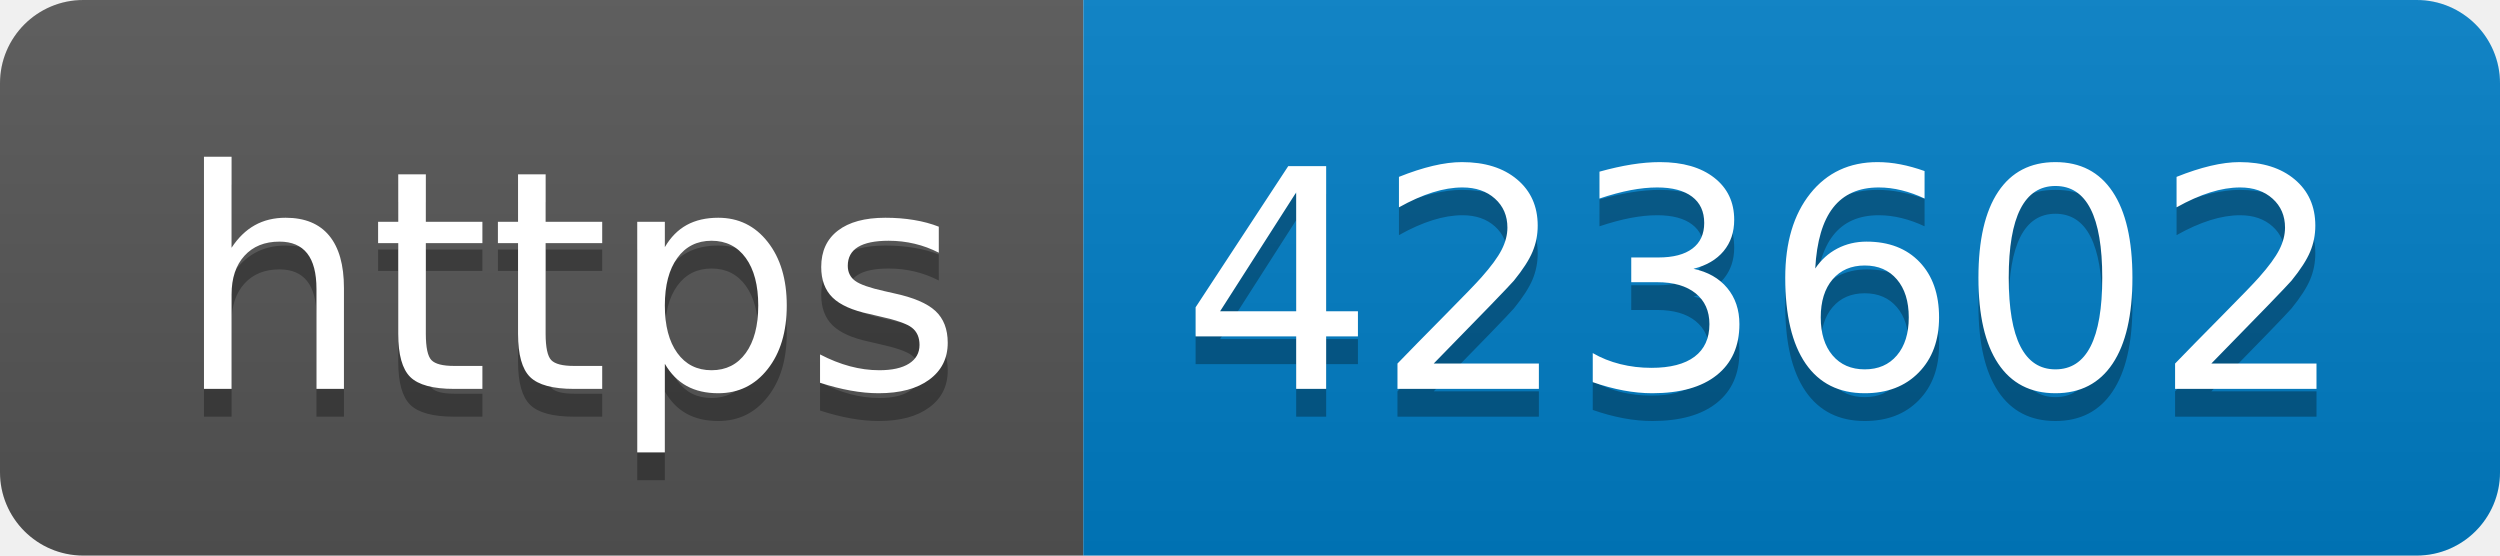
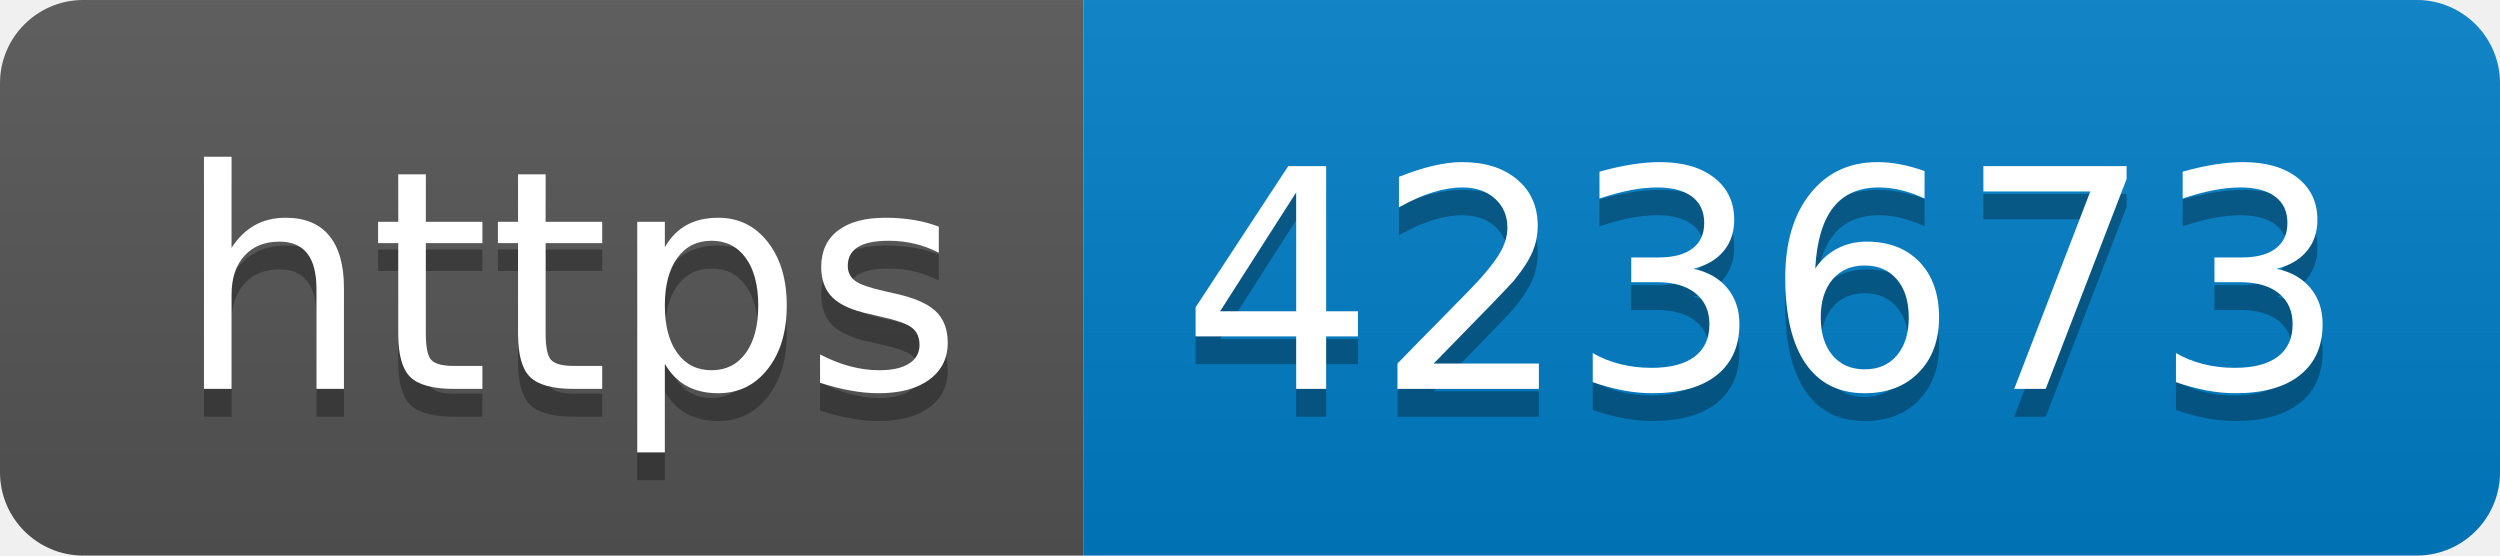
- <svg xmlns="http://www.w3.org/2000/svg" width="90" height="20" role="img" aria-label="https: 423602">
+ <svg xmlns="http://www.w3.org/2000/svg" width="90" height="20" role="img" aria-label="https: 423673">
  <linearGradient id="s" x2="0" y2="100%">
    <stop offset="0" stop-color="#bbb" stop-opacity=".1" />
    <stop offset="1" stop-opacity=".1" />
  </linearGradient>
  <clipPath id="r">
    <rect width="90" height="20" rx="3" fill="#fff" />
  </clipPath>
  <g clip-path="url(#r)">
    <rect width="39" height="20" fill="#555" />
    <rect x="39" width="51" height="20" fill="#007ec6" />
    <rect width="90" height="20" fill="url(#s)" />
  </g>
  <g fill="#fff" text-anchor="middle" font-family="Verdana,Geneva,DejaVu Sans,sans-serif" text-rendering="geometricPrecision" font-size="110">
    <text aria-hidden="true" x="205" y="150" fill="#010101" fill-opacity=".3" transform="scale(.1)" textLength="290">https</text>
    <text x="205" y="140" transform="scale(.1)" fill="#fff" textLength="290">https</text>
-     <text aria-hidden="true" x="635" y="150" fill="#010101" fill-opacity=".3" transform="scale(.1)" textLength="410">423602</text>
-     <text x="635" y="140" transform="scale(.1)" fill="#fff" textLength="410">423602</text>
+     <text aria-hidden="true" x="635" y="150" fill="#010101" fill-opacity=".3" transform="scale(.1)" textLength="410">423673</text>
+     <text x="635" y="140" transform="scale(.1)" fill="#fff" textLength="410">423673</text>
  </g>
</svg>
